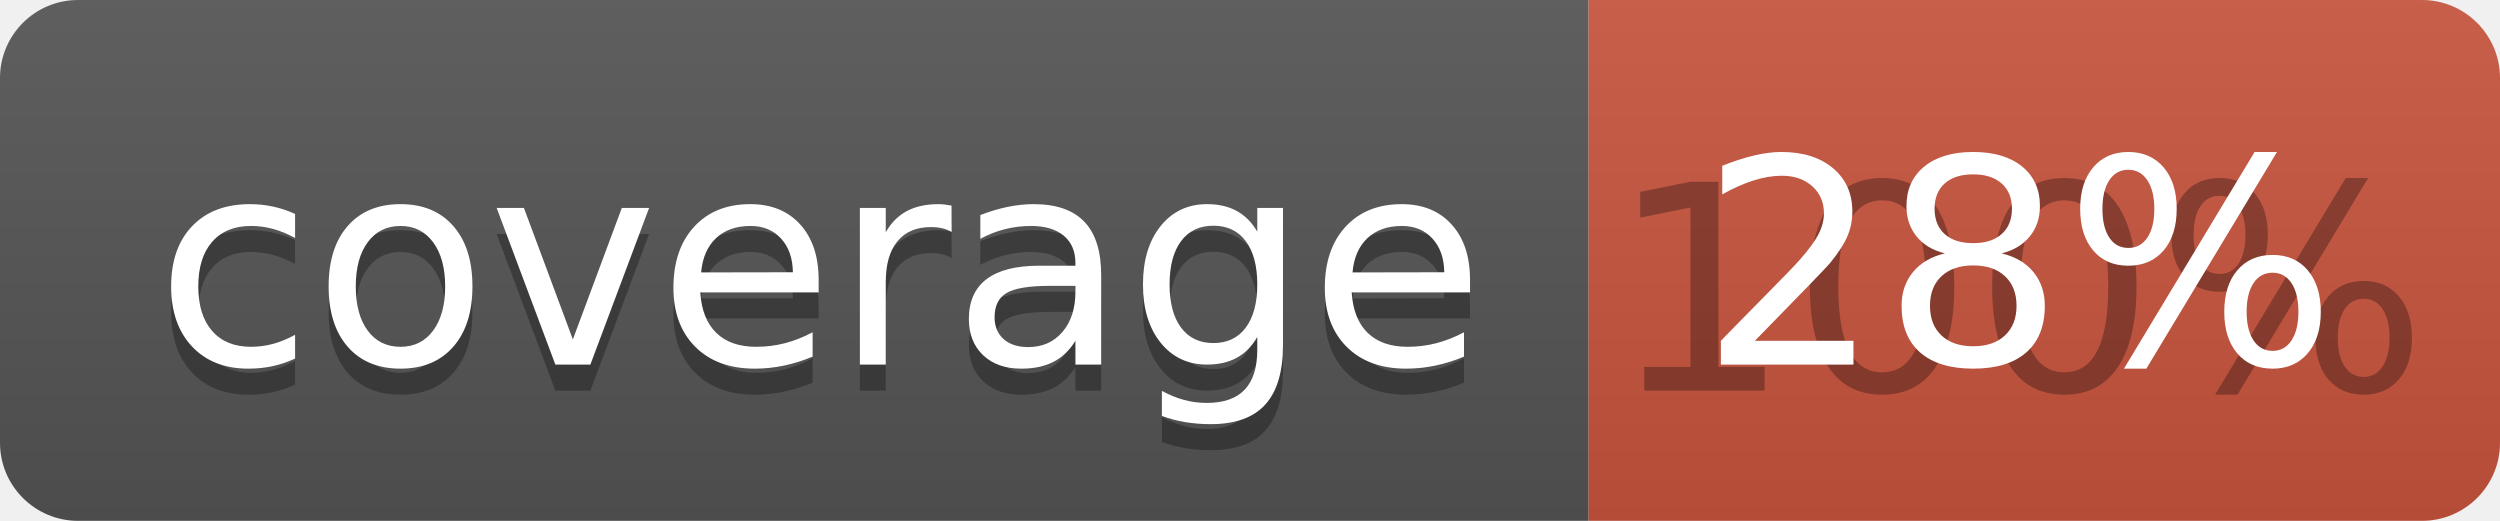
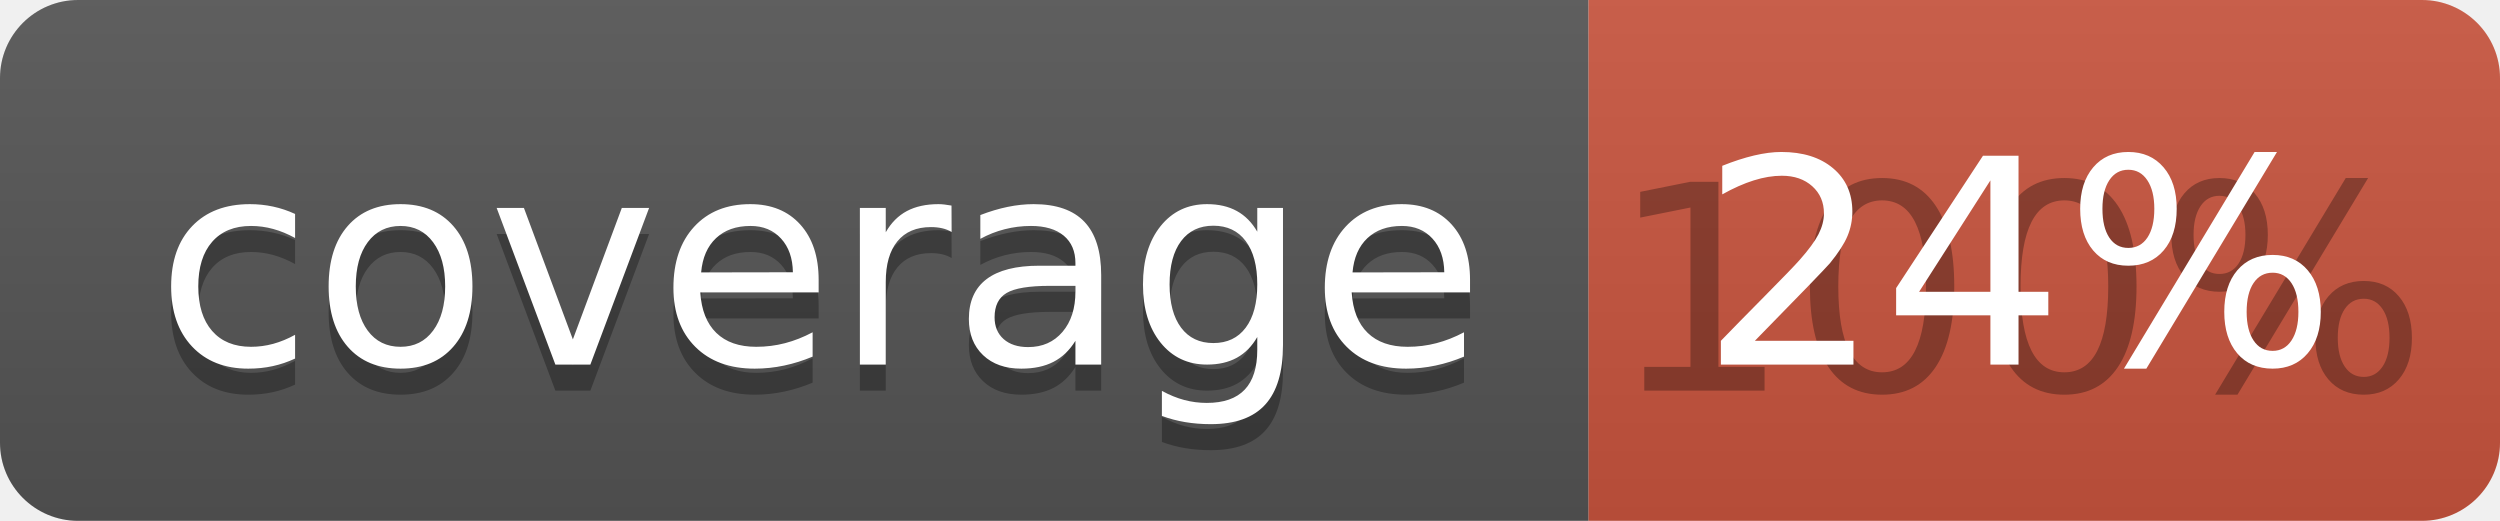
<svg xmlns="http://www.w3.org/2000/svg" width="96" height="20">
  <linearGradient id="b" x2="0" y2="100%">
    <stop offset="0" stop-color="#bbb" stop-opacity=".1" />
    <stop offset="1" stop-opacity=".1" />
  </linearGradient>
  <clipPath id="a">
    <rect width="96" height="20" rx="3" fill="#fff" />
  </clipPath>
  <g clip-path="url(#a)">
    <path fill="#555" d="M0 0h61v20H0z" />
    <path fill="#CA553E" d="M61 0h35v20H61z" />
    <path fill="url(#b)" d="M0 0h96v20H0z" />
  </g>
  <g fill="#fff" text-anchor="middle" font-family="DejaVu Sans,Verdana,Geneva,sans-serif" font-size="110">
    <text x="315" y="150" fill="#010101" fill-opacity=".3" transform="scale(.1)" textLength="510">coverage</text>
    <text x="315" y="140" transform="scale(.1)" textLength="510">coverage</text>
    <text x="775" y="150" fill="#010101" fill-opacity=".3" transform="scale(.1)" textLength="250">100%</text>
-     <text x="775" y="140" transform="scale(.1)" textLength="250">28%</text>
+     <text x="775" y="140" transform="scale(.1)" textLength="250">24%</text>
  </g>
</svg>
